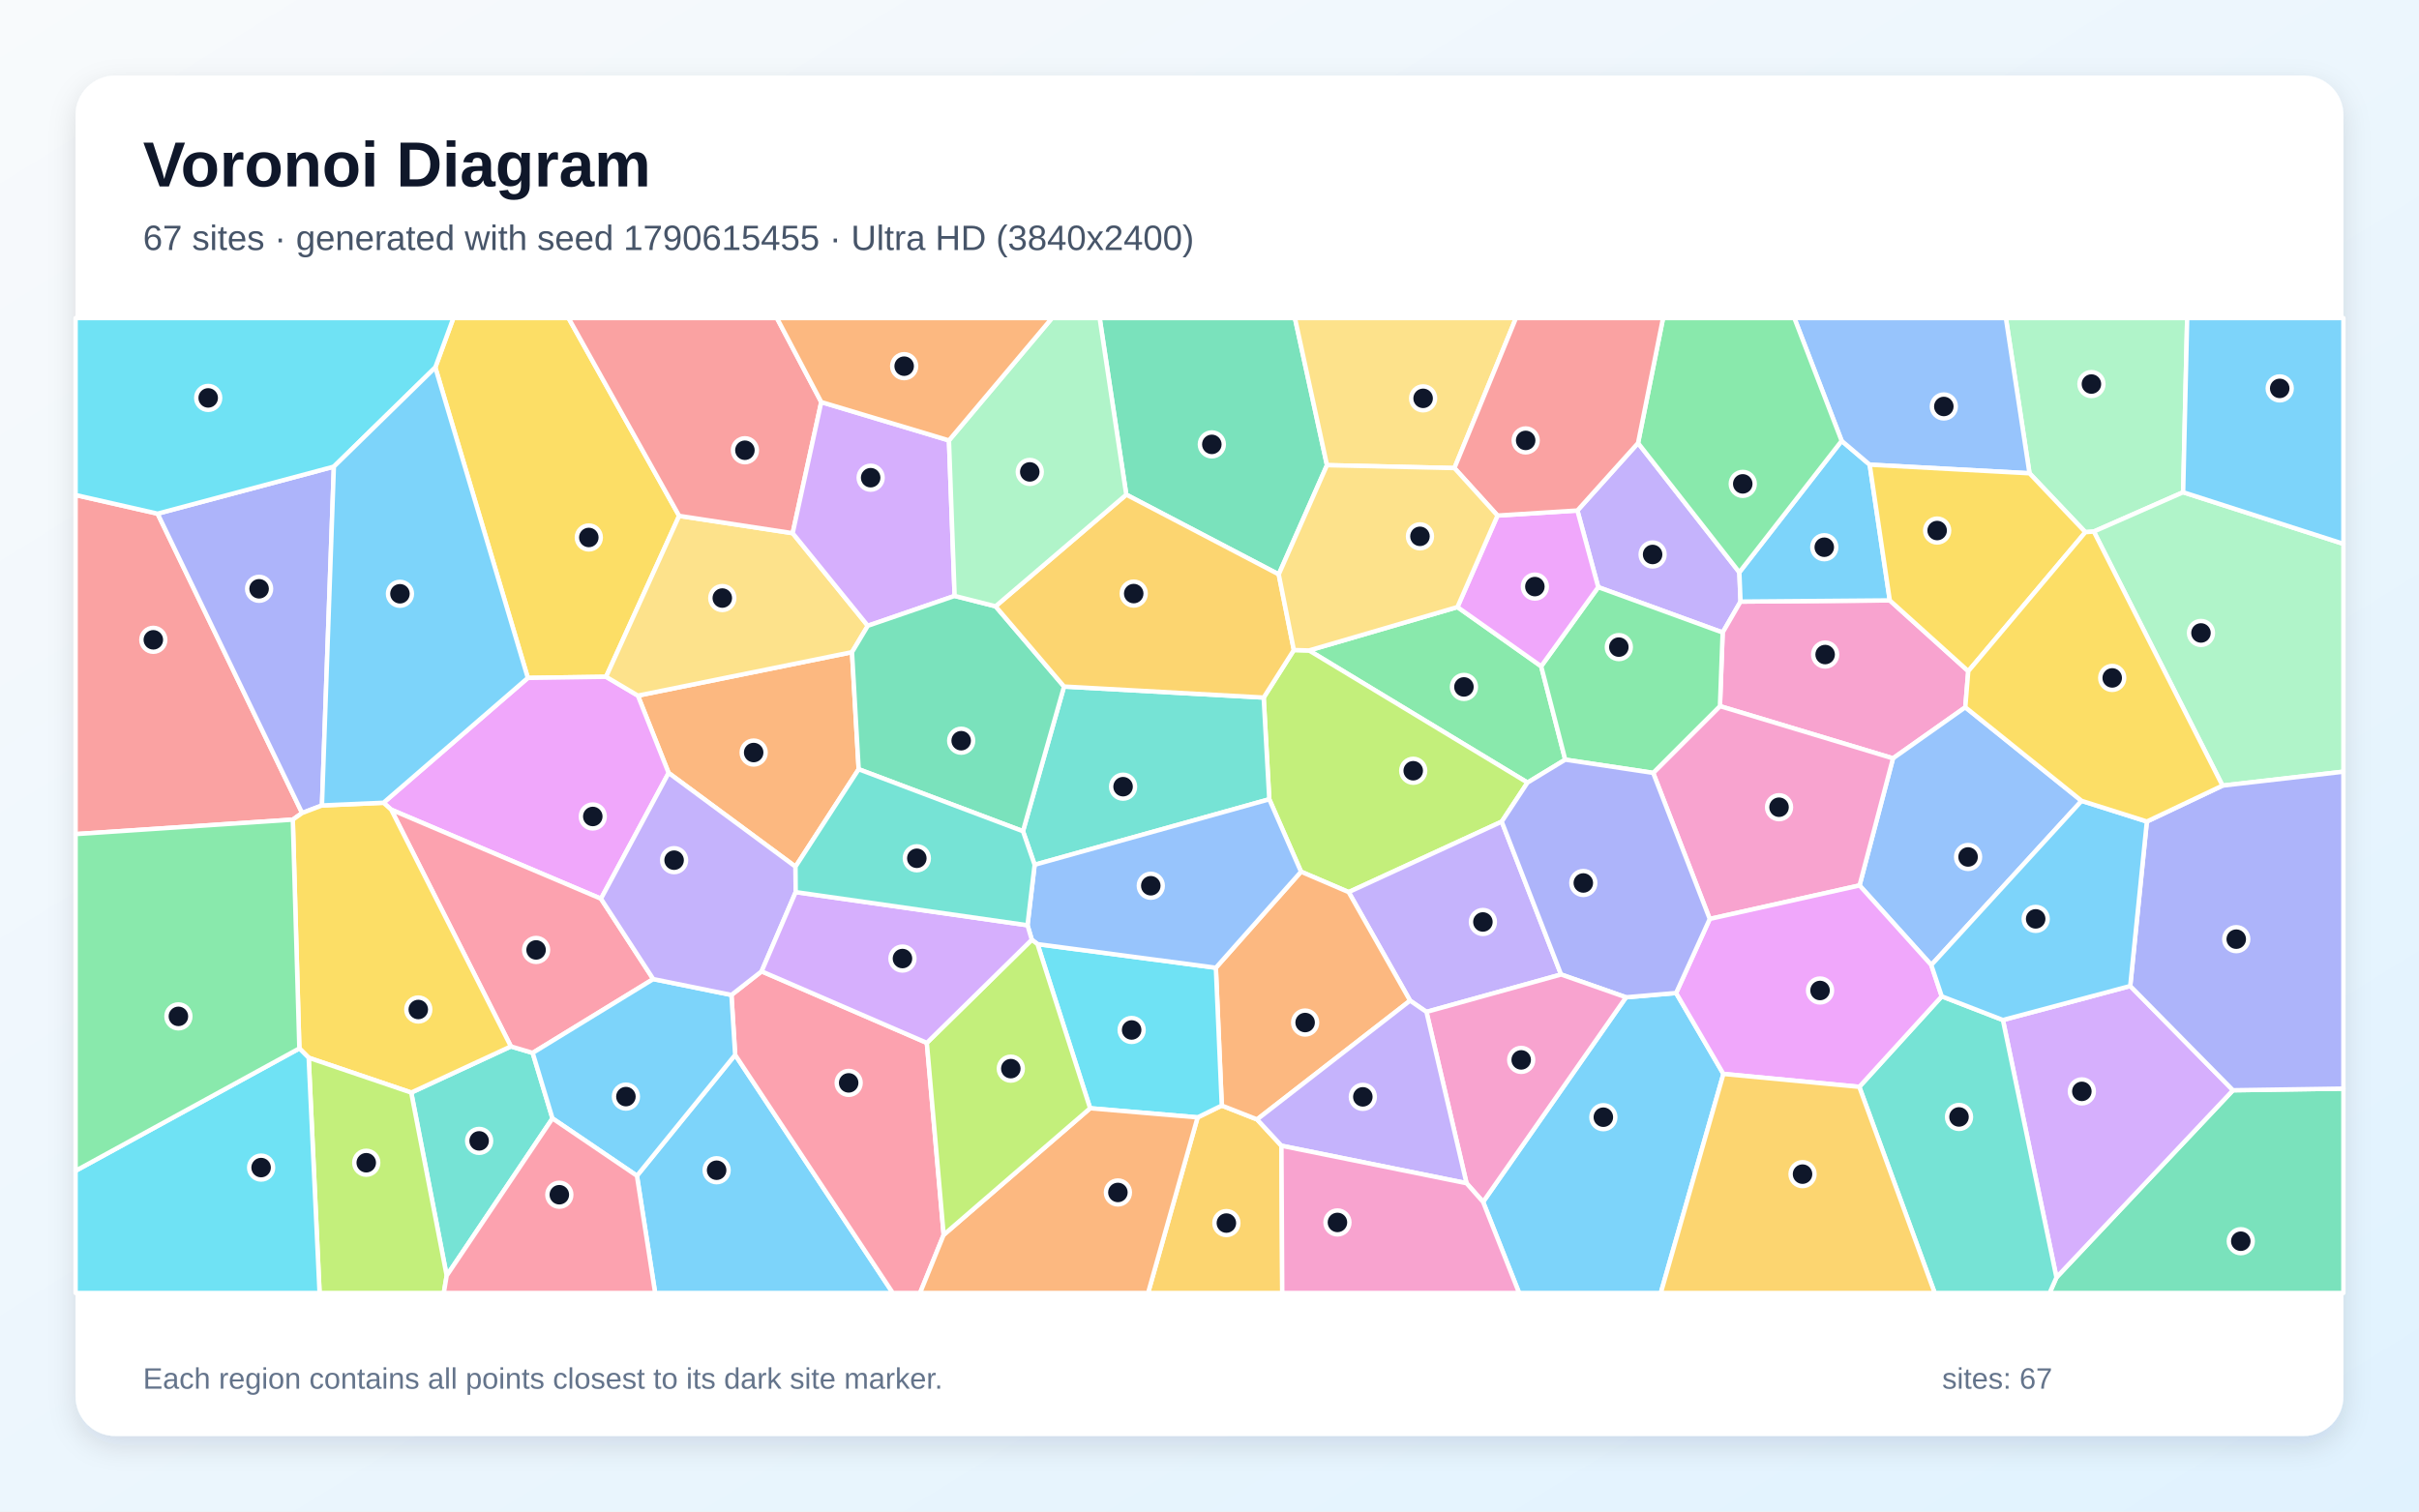
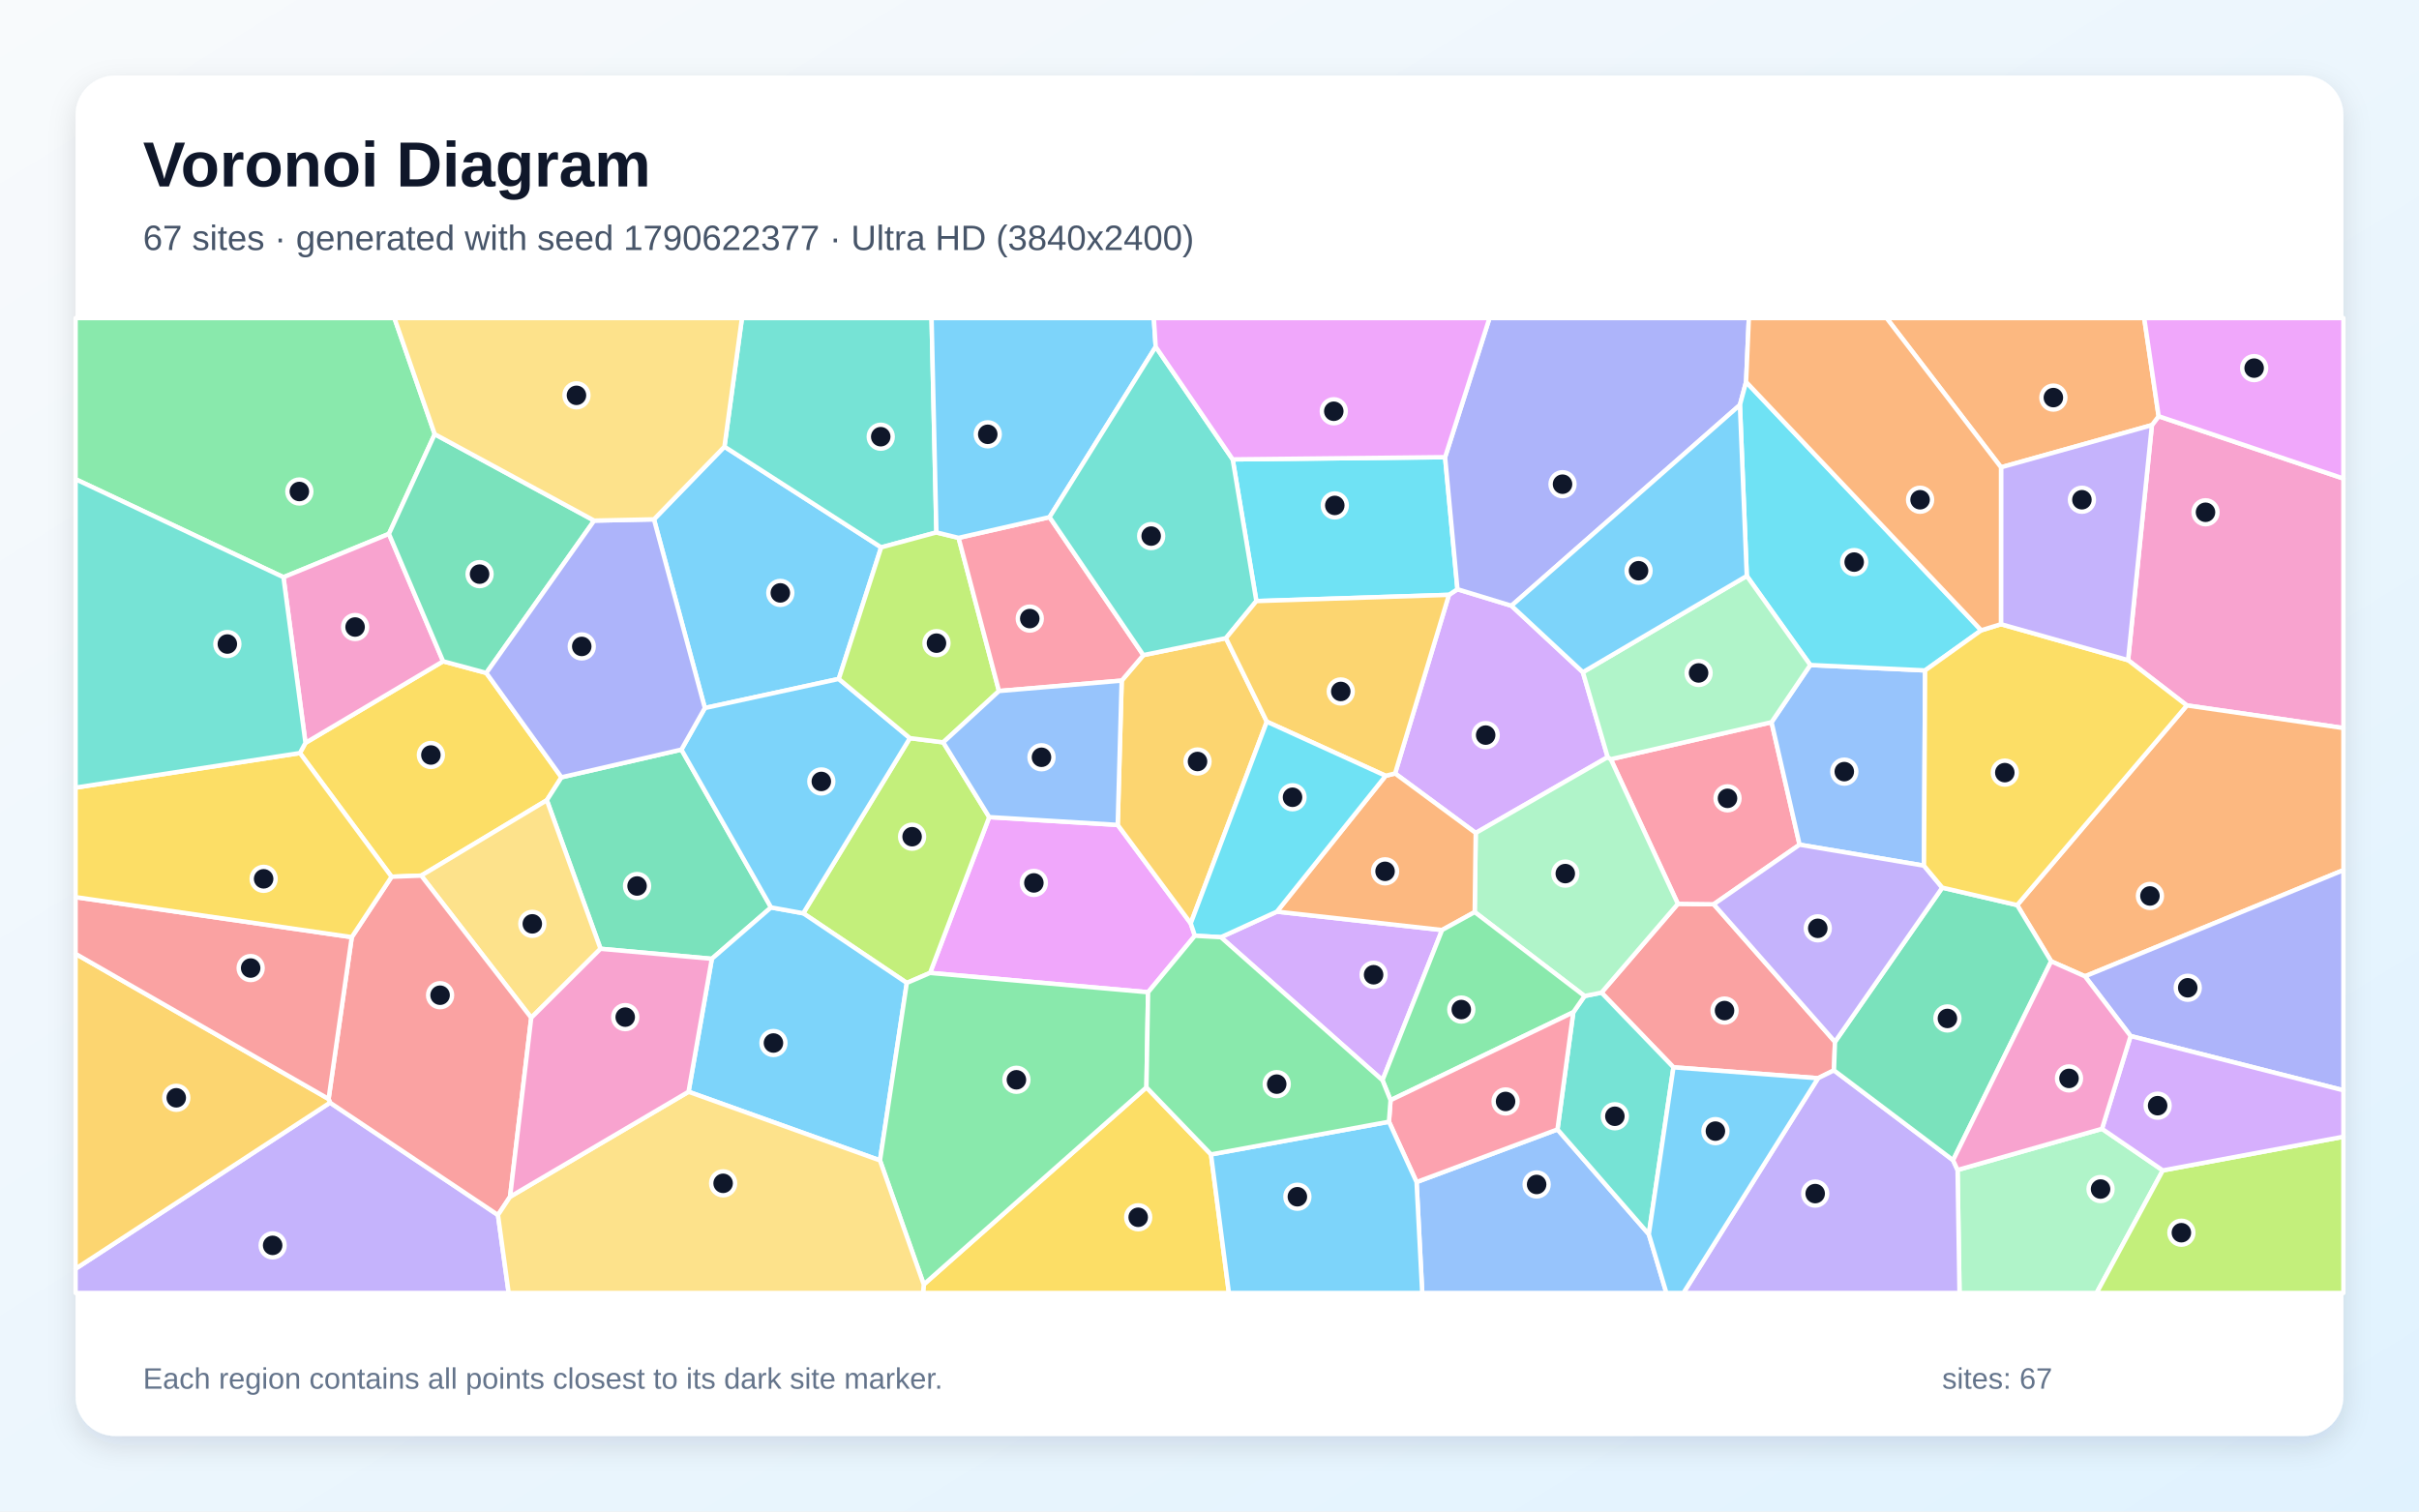
<svg xmlns="http://www.w3.org/2000/svg" width="3840" height="2400" viewBox="0 0 3840 2400" role="img" aria-labelledby="title description">
  <defs>
    <linearGradient id="background" x1="0" y1="0" x2="1" y2="1">
      <stop stop-color="#F8FAFC" />
      <stop offset="1" stop-color="#E0F2FE" />
    </linearGradient>
    <filter id="shadow" x="-5%" y="-5%" width="110%" height="110%">
      <feDropShadow dx="0" dy="15" stdDeviation="22" flood-color="#0F172A" flood-opacity=".12" />
    </filter>
  </defs>
  <rect width="3840" height="2400" fill="url(#background)" />
  <rect x="120" y="120" width="3600" height="2160" rx="63" fill="#FFFFFF" filter="url(#shadow)" />
  <g font-family="Arial, sans-serif">
    <text x="227" y="296" font-size="101" font-weight="700" fill="#0F172A">Voronoi Diagram</text>
-     <text x="227" y="397" font-size="56" fill="#475569">67 sites · generated with seed 1790615455 · Ultra HD (3840x2400)</text>
+     <text x="227" y="397" font-size="56" fill="#475569">67 sites · generated with seed 1790622377 · Ultra HD (3840x2400)</text>
  </g>
  <g stroke="#FFFFFF" stroke-width="7" stroke-linejoin="round">
-     <polygon points="2354.3,1908.4 2581.2,1583.5 2660.7,1576.7 2735.8,1705.2 2636.4,2053.0 2411.5,2053.0" fill="#38BDF8" fill-opacity="0.65" />
-     <polygon points="2600.3,703.5 2761.1,908.7 2763.0,955.2 2734.6,1004.3 2537.1,932.3 2504.0,810.6" fill="#A78BFA" fill-opacity="0.65" />
-     <polygon points="2999.9,953.3 3124.5,1065.7 3119.8,1123.0 3005.0,1204.1 2730.3,1121.2 2734.6,1004.3 2763.0,955.2" fill="#F472B6" fill-opacity="0.65" />
-     <polygon points="1352.5,1035.5 1363.1,1221.4 1262.8,1376.1 1061.4,1227.3 1012.6,1104.5" fill="#FB923C" fill-opacity="0.65" />
-     <polygon points="1078.1,819.1 962.1,1074.6 837.9,1076.4 691.0,583.4 719.7,505.0 902.5,505.0" fill="#FACC15" fill-opacity="0.65" />
-     <polygon points="2313.6,963.9 2446.5,1057.9 2484.7,1206.2 2424.8,1242.6 2078.0,1032.8" fill="#4ADE80" fill-opacity="0.65" />
-     <polygon points="709.1,2025.5 652.8,1734.8 811.0,1661.5 845.6,1671.8 877.0,1775.8" fill="#2DD4BF" fill-opacity="0.65" />
-     <polygon points="3304.4,1271.6 3065.8,1532.3 2951.9,1405.9 3005.0,1204.1 3119.8,1123.0" fill="#60A5FA" fill-opacity="0.65" />
-     <polygon points="954.0,1427.0 621.0,1285.6 608.8,1274.6 837.9,1076.4 962.1,1074.6 1012.6,1104.5 1061.4,1227.3" fill="#E879F9" fill-opacity="0.65" />
-     <polygon points="3264.5,2028.3 3544.7,1731.1 3720.0,1728.5 3720.0,2053.0 3253.6,2053.0" fill="#34D399" fill-opacity="0.65" />
-     <polygon points="250.2,815.6 479.6,1290.9 464.8,1301.4 120.0,1324.4 120.0,786.0" fill="#F87171" fill-opacity="0.65" />
-     <polygon points="511.1,1278.9 479.6,1290.9 250.2,815.6 530.0,740.9" fill="#818CF8" fill-opacity="0.65" />
-     <polygon points="1901.1,1774.2 1939.5,1755.4 1995.5,1777.4 2034.2,1819.2 2035.5,2053.0 1822.5,2053.0" fill="#FBBF24" fill-opacity="0.65" />
-     <polygon points="2383.9,1304.6 2140.9,1416.5 2065.3,1384.1 2014.9,1269.1 2006.0,1107.6 2053.9,1032.1 2078.0,1032.8 2424.8,1242.6" fill="#A3E635" fill-opacity="0.65" />
-     <polygon points="3179.5,1619.6 3381.6,1565.6 3544.7,1731.1 3264.5,2028.3" fill="#C084FC" fill-opacity="0.65" />
-     <polygon points="1037.0,1554.6 845.6,1671.8 811.0,1661.5 621.0,1285.6 954.0,1427.0" fill="#FB7185" fill-opacity="0.65" />
-     <polygon points="691.0,583.4 530.0,740.9 250.2,815.6 120.0,786.0 120.0,505.0 719.7,505.0" fill="#22D3EE" fill-opacity="0.65" />
-     <polygon points="3465.6,781.6 3323.8,844.0 3310.4,845.0 3221.7,751.5 3184.2,505.0 3472.0,505.0" fill="#86EFAC" fill-opacity="0.65" />
-     <polygon points="1258.3,846.6 1377.6,993.6 1352.5,1035.5 1012.6,1104.5 962.1,1074.6 1078.1,819.1" fill="#FCD34D" fill-opacity="0.65" />
-     <polygon points="2923.5,700.0 2968.0,737.8 2999.9,953.3 2763.0,955.2 2761.1,908.7" fill="#38BDF8" fill-opacity="0.65" />
-     <polygon points="1011.1,1866.9 1167.0,1674.9 1417.3,2053.0 1040.0,2053.0" fill="#38BDF8" fill-opacity="0.65" />
-     <polygon points="2264.4,1606.7 2238.4,1588.8 2140.9,1416.5 2383.9,1304.6 2478.1,1547.3" fill="#A78BFA" fill-opacity="0.65" />
-     <polygon points="2951.9,1405.9 2714.1,1459.1 2624.3,1227.2 2730.3,1121.2 3005.0,1204.1" fill="#F472B6" fill-opacity="0.65" />
-     <polygon points="1995.5,1777.4 1939.5,1755.4 1930.1,1536.6 2065.3,1384.1 2140.9,1416.5 2238.4,1588.8" fill="#FB923C" fill-opacity="0.65" />
-     <polygon points="475.2,1664.7 464.8,1301.4 479.6,1290.9 511.1,1278.9 608.8,1274.6 621.0,1285.6 811.0,1661.5 652.8,1734.8 490.0,1679.5" fill="#FACC15" fill-opacity="0.65" />
-     <polygon points="2730.3,1121.2 2624.3,1227.2 2484.7,1206.2 2446.5,1057.9 2537.1,932.3 2734.6,1004.3" fill="#4ADE80" fill-opacity="0.65" />
-     <polygon points="2951.5,1725.7 3082.4,1582.0 3179.5,1619.6 3264.5,2028.3 3253.6,2053.0 3071.2,2053.0" fill="#2DD4BF" fill-opacity="0.65" />
-     <polygon points="3221.7,751.5 2968.0,737.8 2923.5,700.0 2848.4,505.0 3184.2,505.0" fill="#60A5FA" fill-opacity="0.65" />
-     <polygon points="3082.4,1582.0 2951.5,1725.7 2735.8,1705.2 2660.7,1576.7 2714.1,1459.1 2951.9,1405.9 3065.8,1532.3" fill="#E879F9" fill-opacity="0.65" />
-     <polygon points="2106.5,738.6 2029.9,912.0 1787.9,785.4 1745.6,505.0 2055.6,505.0" fill="#34D399" fill-opacity="0.65" />
-     <polygon points="1303.7,638.4 1258.3,846.6 1078.1,819.1 902.5,505.0 1233.3,505.0" fill="#F87171" fill-opacity="0.65" />
-     <polygon points="2624.3,1227.2 2714.1,1459.1 2660.7,1576.7 2581.2,1583.5 2478.1,1547.3 2383.9,1304.6 2424.8,1242.6 2484.7,1206.2" fill="#818CF8" fill-opacity="0.65" />
-     <polygon points="2735.8,1705.2 2951.5,1725.7 3071.2,2053.0 2636.4,2053.0" fill="#FBBF24" fill-opacity="0.65" />
-     <polygon points="490.0,1679.5 652.8,1734.8 709.1,2025.5 704.5,2053.0 507.3,2053.0" fill="#A3E635" fill-opacity="0.65" />
-     <polygon points="1506.4,699.3 1515.4,946.2 1377.6,993.6 1258.3,846.6 1303.7,638.4" fill="#C084FC" fill-opacity="0.65" />
-     <polygon points="1167.0,1674.9 1161.1,1579.8 1209.0,1542.3 1471.3,1655.9 1498.0,1960.7 1460.5,2053.0 1417.3,2053.0" fill="#FB7185" fill-opacity="0.65" />
-     <polygon points="1647.0,1499.1 1930.1,1536.6 1939.5,1755.4 1901.1,1774.2 1730.5,1759.7" fill="#22D3EE" fill-opacity="0.65" />
-     <polygon points="3528.1,1247.4 3323.8,844.0 3465.6,781.6 3720.0,863.5 3720.0,1225.3" fill="#86EFAC" fill-opacity="0.65" />
-     <polygon points="2308.8,743.2 2106.5,738.6 2055.6,505.0 2406.5,505.0" fill="#FCD34D" fill-opacity="0.65" />
-     <polygon points="3465.6,781.6 3472.0,505.0 3720.0,505.0 3720.0,863.5" fill="#38BDF8" fill-opacity="0.65" />
-     <polygon points="1161.1,1579.8 1167.0,1674.9 1011.1,1866.9 877.0,1775.8 845.6,1671.8 1037.0,1554.6" fill="#38BDF8" fill-opacity="0.65" />
-     <polygon points="1263.1,1416.5 1209.0,1542.3 1161.1,1579.8 1037.0,1554.6 954.0,1427.0 1061.4,1227.3 1262.8,1376.1" fill="#A78BFA" fill-opacity="0.65" />
-     <polygon points="2328.0,1878.7 2264.4,1606.7 2478.1,1547.3 2581.2,1583.5 2354.3,1908.4" fill="#F472B6" fill-opacity="0.65" />
-     <polygon points="1498.0,1960.7 1730.5,1759.7 1901.1,1774.2 1822.5,2053.0 1460.5,2053.0" fill="#FB923C" fill-opacity="0.65" />
-     <polygon points="3221.7,751.5 3310.4,845.0 3124.5,1065.7 2999.9,953.3 2968.0,737.8" fill="#FACC15" fill-opacity="0.65" />
-     <polygon points="2923.5,700.0 2761.1,908.7 2600.3,703.5 2640.0,505.0 2848.4,505.0" fill="#4ADE80" fill-opacity="0.65" />
-     <polygon points="1623.9,1319.8 1689.1,1090.1 2006.0,1107.6 2014.9,1269.1 1642.4,1373.1" fill="#2DD4BF" fill-opacity="0.65" />
-     <polygon points="1637.9,1492.1 1631.1,1469.1 1642.4,1373.1 2014.9,1269.1 2065.3,1384.1 1930.1,1536.6 1647.0,1499.1" fill="#60A5FA" fill-opacity="0.65" />
-     <polygon points="2377.2,818.6 2504.0,810.6 2537.1,932.3 2446.5,1057.9 2313.6,963.9" fill="#E879F9" fill-opacity="0.65" />
-     <polygon points="1515.4,946.2 1580.4,962.7 1689.1,1090.1 1623.9,1319.8 1363.1,1221.4 1352.5,1035.5 1377.6,993.6" fill="#34D399" fill-opacity="0.65" />
-     <polygon points="2600.3,703.5 2504.0,810.6 2377.2,818.6 2308.8,743.2 2406.5,505.0 2640.0,505.0" fill="#F87171" fill-opacity="0.65" />
-     <polygon points="3544.7,1731.1 3381.6,1565.6 3408.0,1304.4 3528.1,1247.4 3720.0,1225.3 3720.0,1728.5" fill="#818CF8" fill-opacity="0.65" />
-     <polygon points="2053.9,1032.1 2006.0,1107.6 1689.1,1090.1 1580.4,962.7 1787.9,785.4 2029.9,912.0" fill="#FBBF24" fill-opacity="0.65" />
-     <polygon points="1498.0,1960.7 1471.3,1655.9 1637.9,1492.1 1647.0,1499.1 1730.5,1759.7" fill="#A3E635" fill-opacity="0.65" />
-     <polygon points="1631.1,1469.1 1637.9,1492.1 1471.3,1655.9 1209.0,1542.3 1263.1,1416.5" fill="#C084FC" fill-opacity="0.65" />
-     <polygon points="709.1,2025.5 877.0,1775.8 1011.1,1866.9 1040.0,2053.0 704.5,2053.0" fill="#FB7185" fill-opacity="0.65" />
-     <polygon points="120.0,1859.0 475.2,1664.7 490.0,1679.5 507.3,2053.0 120.0,2053.0" fill="#22D3EE" fill-opacity="0.65" />
-     <polygon points="1787.9,785.4 1580.4,962.7 1515.4,946.2 1506.4,699.3 1670.0,505.0 1745.6,505.0" fill="#86EFAC" fill-opacity="0.65" />
-     <polygon points="2308.8,743.2 2377.2,818.6 2313.6,963.9 2078.0,1032.8 2053.9,1032.1 2029.9,912.0 2106.5,738.6" fill="#FCD34D" fill-opacity="0.65" />
-     <polygon points="3408.0,1304.4 3381.6,1565.6 3179.5,1619.6 3082.4,1582.0 3065.8,1532.3 3304.4,1271.6" fill="#38BDF8" fill-opacity="0.65" />
-     <polygon points="608.8,1274.6 511.1,1278.9 530.0,740.9 691.0,583.4 837.9,1076.4" fill="#38BDF8" fill-opacity="0.65" />
-     <polygon points="2034.2,1819.2 1995.5,1777.4 2238.4,1588.8 2264.4,1606.7 2328.0,1878.7" fill="#A78BFA" fill-opacity="0.65" />
-     <polygon points="2034.2,1819.2 2328.0,1878.7 2354.3,1908.4 2411.5,2053.0 2035.5,2053.0" fill="#F472B6" fill-opacity="0.65" />
-     <polygon points="1506.4,699.3 1303.7,638.4 1233.3,505.0 1670.0,505.0" fill="#FB923C" fill-opacity="0.65" />
-     <polygon points="3528.1,1247.4 3408.0,1304.4 3304.4,1271.6 3119.8,1123.0 3124.5,1065.7 3310.4,845.0 3323.8,844.0" fill="#FACC15" fill-opacity="0.65" />
-     <polygon points="120.0,1859.0 120.0,1324.4 464.8,1301.4 475.2,1664.7" fill="#4ADE80" fill-opacity="0.65" />
-     <polygon points="1623.9,1319.8 1642.4,1373.1 1631.1,1469.1 1263.1,1416.5 1262.8,1376.1 1363.1,1221.4" fill="#2DD4BF" fill-opacity="0.65" />
+     <polygon points="1331.5,1078.0 1118.9,1124.2 1038.1,824.6 1150.0,709.2 1398.8,869.1" fill="#38BDF8" fill-opacity="0.65" />
+     <polygon points="120.0,2014.5 523.9,1750.8 790.5,1929.2 807.5,2053.0 120.0,2053.0" fill="#A78BFA" fill-opacity="0.65" />
+     <polygon points="3471.5,1120.1 3378.2,1048.2 3416.0,675.0 3426.7,660.9 3720.0,759.8 3720.0,1156.0" fill="#F472B6" fill-opacity="0.65" />
+     <polygon points="3309.8,1550.2 3256.1,1526.4 3202.1,1437.1 3471.5,1120.1 3720.0,1156.0 3720.0,1381.6" fill="#FB923C" fill-opacity="0.65" />
+     <polygon points="772.0,1068.5 891.3,1234.2 868.1,1270.6 668.7,1390.3 621.6,1392.1 476.1,1195.7 484.9,1179.5 703.4,1050.0" fill="#FACC15" fill-opacity="0.65" />
+     <polygon points="690.1,689.4 617.4,847.7 450.0,916.5 120.0,760.9 120.0,505.0 626.1,505.0" fill="#4ADE80" fill-opacity="0.65" />
+     <polygon points="1486.5,845.4 1398.8,869.1 1150.0,709.2 1177.8,505.0 1478.8,505.0" fill="#2DD4BF" fill-opacity="0.65" />
+     <polygon points="2248.7,1876.9 2472.4,1793.3 2617.4,1959.7 2645.3,2053.0 2257.7,2053.0" fill="#60A5FA" fill-opacity="0.65" />
+     <polygon points="1896.8,1485.8 1822.5,1575.5 1476.4,1544.8 1570.3,1297.4 1774.3,1309.8 1890.2,1466.1" fill="#E879F9" fill-opacity="0.65" />
+     <polygon points="1081.7,1190.2 1224.0,1440.8 1130.0,1522.4 953.3,1506.5 868.1,1270.6 891.3,1234.2" fill="#34D399" fill-opacity="0.65" />
+     <polygon points="2912.9,1654.2 2911.3,1699.5 2886.0,1712.0 2656.5,1694.7 2542.2,1576.1 2663.5,1435.1 2720.4,1435.8" fill="#F87171" fill-opacity="0.65" />
+     <polygon points="3382.2,1645.0 3309.8,1550.2 3720.0,1381.6 3720.0,1731.2" fill="#818CF8" fill-opacity="0.65" />
+     <polygon points="2011.0,1145.9 1890.2,1466.1 1774.3,1309.8 1780.6,1080.7 1815.0,1040.2 1946.1,1013.3" fill="#FBBF24" fill-opacity="0.65" />
+     <polygon points="1439.5,1560.7 1275.1,1450.1 1444.4,1172.0 1497.3,1178.7 1570.3,1297.4 1476.4,1544.8" fill="#A3E635" fill-opacity="0.65" />
+     <polygon points="2300.1,944.5 2313.6,935.6 2399.3,961.8 2512.7,1067.3 2552.1,1202.2 2342.6,1322.6 2214.6,1228.1" fill="#C084FC" fill-opacity="0.65" />
+     <polygon points="2812.2,1146.7 2856.7,1341.2 2720.4,1435.8 2663.5,1435.1 2557.0,1205.5" fill="#FB7185" fill-opacity="0.65" />
+     <polygon points="2294.0,725.9 2313.6,935.6 2300.1,944.5 1994.4,954.4 1956.8,729.4" fill="#22D3EE" fill-opacity="0.65" />
+     <polygon points="3107.5,1857.7 3336.8,1792.3 3433.3,1858.4 3328.2,2053.0 3110.6,2053.0" fill="#86EFAC" fill-opacity="0.65" />
+     <polygon points="843.3,1616.0 668.7,1390.3 868.1,1270.6 953.3,1506.5" fill="#FCD34D" fill-opacity="0.65" />
+     <polygon points="1093.0,1733.5 1130.0,1522.4 1224.0,1440.8 1275.1,1450.1 1439.5,1560.7 1396.9,1842.5" fill="#38BDF8" fill-opacity="0.65" />
+     <polygon points="1444.4,1172.0 1275.1,1450.1 1224.0,1440.8 1081.7,1190.2 1118.9,1124.2 1331.5,1078.0" fill="#38BDF8" fill-opacity="0.65" />
+     <polygon points="2886.0,1712.0 2911.3,1699.5 3100.4,1842.2 3107.5,1857.7 3110.6,2053.0 2672.3,2053.0" fill="#A78BFA" fill-opacity="0.65" />
+     <polygon points="703.4,1050.0 484.9,1179.5 450.0,916.5 617.4,847.7" fill="#F472B6" fill-opacity="0.65" />
+     <polygon points="3426.7,660.9 3416.0,675.0 3176.5,742.0 2994.8,505.0 3403.8,505.0" fill="#FB923C" fill-opacity="0.65" />
+     <polygon points="1466.4,2039.5 1819.9,1726.5 1922.4,1833.0 1950.8,2053.0 1465.3,2053.0" fill="#FACC15" fill-opacity="0.65" />
+     <polygon points="1396.9,1842.5 1439.5,1560.7 1476.4,1544.8 1822.5,1575.5 1819.9,1726.5 1466.4,2039.5" fill="#4ADE80" fill-opacity="0.65" />
+     <polygon points="2617.4,1959.7 2472.4,1793.3 2497.5,1607.3 2515.4,1581.5 2542.2,1576.1 2656.5,1694.7" fill="#2DD4BF" fill-opacity="0.65" />
+     <polygon points="3054.2,1374.5 2856.7,1341.2 2812.2,1146.7 2873.7,1055.9 3056.0,1064.5" fill="#60A5FA" fill-opacity="0.65" />
+     <polygon points="3426.7,660.9 3403.8,505.0 3720.0,505.0 3720.0,759.8" fill="#E879F9" fill-opacity="0.65" />
+     <polygon points="3100.4,1842.2 2911.3,1699.5 2912.9,1654.2 3083.2,1409.4 3202.1,1437.1 3256.1,1526.4" fill="#34D399" fill-opacity="0.65" />
+     <polygon points="809.7,1900.2 790.5,1929.2 523.9,1750.8 521.6,1744.9 558.4,1488.0 621.6,1392.1 668.7,1390.3 843.3,1616.0" fill="#F87171" fill-opacity="0.65" />
+     <polygon points="2771.8,606.4 2762.0,643.0 2399.3,961.8 2313.6,935.6 2294.0,725.9 2364.5,505.0 2776.2,505.0" fill="#818CF8" fill-opacity="0.65" />
+     <polygon points="521.6,1744.9 523.9,1750.8 120.0,2014.5 120.0,1514.5" fill="#FBBF24" fill-opacity="0.65" />
+     <polygon points="1521.7,854.0 1585.8,1097.2 1497.3,1178.7 1444.4,1172.0 1331.5,1078.0 1398.8,869.1 1486.5,845.4" fill="#A3E635" fill-opacity="0.65" />
+     <polygon points="1938.1,1488.1 2027.0,1447.5 2289.2,1476.7 2194.6,1715.2" fill="#C084FC" fill-opacity="0.65" />
+     <polygon points="1666.1,821.1 1815.0,1040.2 1780.6,1080.7 1585.8,1097.2 1521.7,854.0" fill="#FB7185" fill-opacity="0.65" />
+     <polygon points="3145.1,1000.8 3056.0,1064.5 2873.7,1055.9 2772.9,914.5 2762.0,643.0 2771.8,606.4" fill="#22D3EE" fill-opacity="0.65" />
+     <polygon points="2557.0,1205.5 2663.5,1435.1 2542.2,1576.1 2515.4,1581.5 2341.0,1448.2 2342.6,1322.6 2552.1,1202.2" fill="#86EFAC" fill-opacity="0.65" />
+     <polygon points="790.5,1929.2 809.7,1900.2 1093.0,1733.5 1396.9,1842.5 1466.4,2039.5 1465.3,2053.0 807.5,2053.0" fill="#FCD34D" fill-opacity="0.65" />
+     <polygon points="2617.4,1959.7 2656.5,1694.7 2886.0,1712.0 2672.3,2053.0 2645.3,2053.0" fill="#38BDF8" fill-opacity="0.65" />
+     <polygon points="1834.6,550.6 1666.1,821.1 1521.7,854.0 1486.5,845.4 1478.8,505.0 1831.6,505.0" fill="#38BDF8" fill-opacity="0.65" />
+     <polygon points="3083.2,1409.4 2912.9,1654.2 2720.4,1435.8 2856.7,1341.2 3054.2,1374.5" fill="#A78BFA" fill-opacity="0.65" />
+     <polygon points="809.7,1900.2 843.3,1616.0 953.3,1506.5 1130.0,1522.4 1093.0,1733.5" fill="#F472B6" fill-opacity="0.65" />
+     <polygon points="2341.0,1448.2 2289.2,1476.7 2027.0,1447.5 2199.6,1231.8 2214.6,1228.1 2342.6,1322.6" fill="#FB923C" fill-opacity="0.65" />
+     <polygon points="3083.2,1409.4 3054.2,1374.5 3056.0,1064.5 3145.1,1000.8 3176.4,991.1 3378.2,1048.2 3471.5,1120.1 3202.1,1437.1" fill="#FACC15" fill-opacity="0.65" />
+     <polygon points="2207.4,1746.9 2194.6,1715.2 2289.2,1476.7 2341.0,1448.2 2515.4,1581.5 2497.5,1607.3" fill="#4ADE80" fill-opacity="0.65" />
+     <polygon points="1956.8,729.4 1994.4,954.4 1946.1,1013.3 1815.0,1040.2 1666.1,821.1 1834.6,550.6" fill="#2DD4BF" fill-opacity="0.65" />
+     <polygon points="1585.8,1097.2 1780.6,1080.7 1774.3,1309.8 1570.3,1297.4 1497.3,1178.7" fill="#60A5FA" fill-opacity="0.65" />
+     <polygon points="2294.0,725.9 1956.8,729.4 1834.6,550.6 1831.6,505.0 2364.5,505.0" fill="#E879F9" fill-opacity="0.65" />
+     <polygon points="943.2,826.6 772.0,1068.5 703.4,1050.0 617.4,847.7 690.1,689.4" fill="#34D399" fill-opacity="0.65" />
+     <polygon points="558.4,1488.0 521.6,1744.9 120.0,1514.5 120.0,1424.5" fill="#F87171" fill-opacity="0.65" />
+     <polygon points="1081.7,1190.2 891.3,1234.2 772.0,1068.5 943.2,826.6 1038.1,824.6 1118.9,1124.2" fill="#818CF8" fill-opacity="0.65" />
+     <polygon points="1994.4,954.4 2300.1,944.5 2214.6,1228.1 2199.6,1231.8 2011.0,1145.9 1946.1,1013.3" fill="#FBBF24" fill-opacity="0.65" />
+     <polygon points="3433.3,1858.4 3720.0,1804.9 3720.0,2053.0 3328.2,2053.0" fill="#A3E635" fill-opacity="0.65" />
+     <polygon points="3433.3,1858.4 3336.8,1792.3 3382.2,1645.0 3720.0,1731.2 3720.0,1804.9" fill="#C084FC" fill-opacity="0.65" />
+     <polygon points="2204.9,1781.1 2207.4,1746.9 2497.5,1607.3 2472.4,1793.3 2248.7,1876.9" fill="#FB7185" fill-opacity="0.65" />
+     <polygon points="2199.6,1231.8 2027.0,1447.5 1938.1,1488.1 1896.8,1485.8 1890.2,1466.1 2011.0,1145.9" fill="#22D3EE" fill-opacity="0.65" />
+     <polygon points="2772.9,914.5 2873.7,1055.9 2812.2,1146.7 2557.0,1205.5 2552.1,1202.2 2512.7,1067.3" fill="#86EFAC" fill-opacity="0.65" />
+     <polygon points="1150.0,709.2 1038.1,824.6 943.2,826.6 690.1,689.4 626.1,505.0 1177.8,505.0" fill="#FCD34D" fill-opacity="0.65" />
+     <polygon points="2762.0,643.0 2772.9,914.5 2512.7,1067.3 2399.3,961.8" fill="#38BDF8" fill-opacity="0.65" />
+     <polygon points="1922.4,1833.0 2204.9,1781.1 2248.7,1876.9 2257.7,2053.0 1950.8,2053.0" fill="#38BDF8" fill-opacity="0.65" />
+     <polygon points="3176.4,991.1 3176.5,742.0 3416.0,675.0 3378.2,1048.2" fill="#A78BFA" fill-opacity="0.65" />
+     <polygon points="3336.8,1792.3 3107.5,1857.7 3100.4,1842.2 3256.1,1526.4 3309.8,1550.2 3382.2,1645.0" fill="#F472B6" fill-opacity="0.65" />
+     <polygon points="3176.4,991.1 3145.1,1000.8 2771.8,606.4 2776.2,505.0 2994.8,505.0 3176.5,742.0" fill="#FB923C" fill-opacity="0.65" />
+     <polygon points="476.1,1195.7 621.6,1392.1 558.4,1488.0 120.0,1424.5 120.0,1250.6" fill="#FACC15" fill-opacity="0.65" />
+     <polygon points="1922.4,1833.0 1819.9,1726.5 1822.5,1575.5 1896.8,1485.8 1938.1,1488.1 2194.6,1715.2 2207.4,1746.9 2204.9,1781.1" fill="#4ADE80" fill-opacity="0.65" />
+     <polygon points="450.0,916.5 484.9,1179.5 476.1,1195.7 120.0,1250.6 120.0,760.9" fill="#2DD4BF" fill-opacity="0.65" />
  </g>
  <g>
-     <circle cx="2545.2" cy="1773.9" r="19" fill="#0F172A" stroke="#FFFFFF" stroke-width="7" />
-     <circle cx="2623.4" cy="880.4" r="19" fill="#0F172A" stroke="#FFFFFF" stroke-width="7" />
-     <circle cx="2897.3" cy="1039.3" r="19" fill="#0F172A" stroke="#FFFFFF" stroke-width="7" />
-     <circle cx="1196.4" cy="1194.9" r="19" fill="#0F172A" stroke="#FFFFFF" stroke-width="7" />
-     <circle cx="934.7" cy="853.4" r="19" fill="#0F172A" stroke="#FFFFFF" stroke-width="7" />
-     <circle cx="2323.9" cy="1090.7" r="19" fill="#0F172A" stroke="#FFFFFF" stroke-width="7" />
-     <circle cx="760.6" cy="1811.5" r="19" fill="#0F172A" stroke="#FFFFFF" stroke-width="7" />
-     <circle cx="3124.2" cy="1360.7" r="19" fill="#0F172A" stroke="#FFFFFF" stroke-width="7" />
-     <circle cx="941.0" cy="1296.4" r="19" fill="#0F172A" stroke="#FFFFFF" stroke-width="7" />
-     <circle cx="3557.1" cy="1970.8" r="19" fill="#0F172A" stroke="#FFFFFF" stroke-width="7" />
-     <circle cx="243.4" cy="1015.9" r="19" fill="#0F172A" stroke="#FFFFFF" stroke-width="7" />
-     <circle cx="411.3" cy="934.9" r="19" fill="#0F172A" stroke="#FFFFFF" stroke-width="7" />
-     <circle cx="1946.8" cy="1942.0" r="19" fill="#0F172A" stroke="#FFFFFF" stroke-width="7" />
-     <circle cx="2243.4" cy="1223.8" r="19" fill="#0F172A" stroke="#FFFFFF" stroke-width="7" />
-     <circle cx="3304.8" cy="1732.9" r="19" fill="#0F172A" stroke="#FFFFFF" stroke-width="7" />
-     <circle cx="851.0" cy="1508.3" r="19" fill="#0F172A" stroke="#FFFFFF" stroke-width="7" />
-     <circle cx="330.5" cy="631.8" r="19" fill="#0F172A" stroke="#FFFFFF" stroke-width="7" />
-     <circle cx="3320.0" cy="609.8" r="19" fill="#0F172A" stroke="#FFFFFF" stroke-width="7" />
-     <circle cx="1146.6" cy="949.6" r="19" fill="#0F172A" stroke="#FFFFFF" stroke-width="7" />
-     <circle cx="2895.9" cy="868.9" r="19" fill="#0F172A" stroke="#FFFFFF" stroke-width="7" />
-     <circle cx="1137.6" cy="1858.1" r="19" fill="#0F172A" stroke="#FFFFFF" stroke-width="7" />
-     <circle cx="2354.0" cy="1463.9" r="19" fill="#0F172A" stroke="#FFFFFF" stroke-width="7" />
-     <circle cx="2824.1" cy="1281.7" r="19" fill="#0F172A" stroke="#FFFFFF" stroke-width="7" />
-     <circle cx="2071.8" cy="1623.6" r="19" fill="#0F172A" stroke="#FFFFFF" stroke-width="7" />
-     <circle cx="664.0" cy="1602.9" r="19" fill="#0F172A" stroke="#FFFFFF" stroke-width="7" />
-     <circle cx="2569.8" cy="1027.5" r="19" fill="#0F172A" stroke="#FFFFFF" stroke-width="7" />
-     <circle cx="3109.8" cy="1773.5" r="19" fill="#0F172A" stroke="#FFFFFF" stroke-width="7" />
-     <circle cx="3085.7" cy="645.4" r="19" fill="#0F172A" stroke="#FFFFFF" stroke-width="7" />
-     <circle cx="2889.2" cy="1572.7" r="19" fill="#0F172A" stroke="#FFFFFF" stroke-width="7" />
-     <circle cx="1923.7" cy="705.6" r="19" fill="#0F172A" stroke="#FFFFFF" stroke-width="7" />
-     <circle cx="1182.5" cy="714.9" r="19" fill="#0F172A" stroke="#FFFFFF" stroke-width="7" />
-     <circle cx="2513.4" cy="1402.0" r="19" fill="#0F172A" stroke="#FFFFFF" stroke-width="7" />
-     <circle cx="2861.4" cy="1864.3" r="19" fill="#0F172A" stroke="#FFFFFF" stroke-width="7" />
-     <circle cx="581.4" cy="1846.2" r="19" fill="#0F172A" stroke="#FFFFFF" stroke-width="7" />
-     <circle cx="1382.1" cy="758.5" r="19" fill="#0F172A" stroke="#FFFFFF" stroke-width="7" />
-     <circle cx="1347.2" cy="1719.4" r="19" fill="#0F172A" stroke="#FFFFFF" stroke-width="7" />
-     <circle cx="1796.4" cy="1635.4" r="19" fill="#0F172A" stroke="#FFFFFF" stroke-width="7" />
-     <circle cx="3493.9" cy="1005.0" r="19" fill="#0F172A" stroke="#FFFFFF" stroke-width="7" />
-     <circle cx="2259.1" cy="632.5" r="19" fill="#0F172A" stroke="#FFFFFF" stroke-width="7" />
-     <circle cx="3618.9" cy="616.7" r="19" fill="#0F172A" stroke="#FFFFFF" stroke-width="7" />
-     <circle cx="993.6" cy="1741.2" r="19" fill="#0F172A" stroke="#FFFFFF" stroke-width="7" />
-     <circle cx="1070.1" cy="1365.8" r="19" fill="#0F172A" stroke="#FFFFFF" stroke-width="7" />
-     <circle cx="2414.8" cy="1682.9" r="19" fill="#0F172A" stroke="#FFFFFF" stroke-width="7" />
-     <circle cx="1774.6" cy="1893.4" r="19" fill="#0F172A" stroke="#FFFFFF" stroke-width="7" />
-     <circle cx="3075.1" cy="842.4" r="19" fill="#0F172A" stroke="#FFFFFF" stroke-width="7" />
-     <circle cx="2766.5" cy="768.3" r="19" fill="#0F172A" stroke="#FFFFFF" stroke-width="7" />
-     <circle cx="1782.8" cy="1249.1" r="19" fill="#0F172A" stroke="#FFFFFF" stroke-width="7" />
-     <circle cx="1826.8" cy="1406.4" r="19" fill="#0F172A" stroke="#FFFFFF" stroke-width="7" />
-     <circle cx="2436.5" cy="931.4" r="19" fill="#0F172A" stroke="#FFFFFF" stroke-width="7" />
-     <circle cx="1525.8" cy="1176.1" r="19" fill="#0F172A" stroke="#FFFFFF" stroke-width="7" />
-     <circle cx="2421.9" cy="699.3" r="19" fill="#0F172A" stroke="#FFFFFF" stroke-width="7" />
-     <circle cx="3549.9" cy="1491.2" r="19" fill="#0F172A" stroke="#FFFFFF" stroke-width="7" />
-     <circle cx="1799.7" cy="942.5" r="19" fill="#0F172A" stroke="#FFFFFF" stroke-width="7" />
-     <circle cx="1604.6" cy="1696.8" r="19" fill="#0F172A" stroke="#FFFFFF" stroke-width="7" />
-     <circle cx="1432.6" cy="1522.0" r="19" fill="#0F172A" stroke="#FFFFFF" stroke-width="7" />
-     <circle cx="887.9" cy="1897.0" r="19" fill="#0F172A" stroke="#FFFFFF" stroke-width="7" />
-     <circle cx="414.5" cy="1853.9" r="19" fill="#0F172A" stroke="#FFFFFF" stroke-width="7" />
-     <circle cx="1634.7" cy="749.3" r="19" fill="#0F172A" stroke="#FFFFFF" stroke-width="7" />
-     <circle cx="2254.1" cy="851.6" r="19" fill="#0F172A" stroke="#FFFFFF" stroke-width="7" />
-     <circle cx="3231.5" cy="1459.0" r="19" fill="#0F172A" stroke="#FFFFFF" stroke-width="7" />
-     <circle cx="634.9" cy="942.8" r="19" fill="#0F172A" stroke="#FFFFFF" stroke-width="7" />
-     <circle cx="2163.4" cy="1741.6" r="19" fill="#0F172A" stroke="#FFFFFF" stroke-width="7" />
-     <circle cx="2123.1" cy="1941.0" r="19" fill="#0F172A" stroke="#FFFFFF" stroke-width="7" />
-     <circle cx="1435.3" cy="581.4" r="19" fill="#0F172A" stroke="#FFFFFF" stroke-width="7" />
-     <circle cx="3353.0" cy="1076.4" r="19" fill="#0F172A" stroke="#FFFFFF" stroke-width="7" />
-     <circle cx="283.2" cy="1613.8" r="19" fill="#0F172A" stroke="#FFFFFF" stroke-width="7" />
-     <circle cx="1455.4" cy="1362.8" r="19" fill="#0F172A" stroke="#FFFFFF" stroke-width="7" />
+     <circle cx="1238.7" cy="941.4" r="19" fill="#0F172A" stroke="#FFFFFF" stroke-width="7" />
+     <circle cx="432.8" cy="1977.4" r="19" fill="#0F172A" stroke="#FFFFFF" stroke-width="7" />
+     <circle cx="3501.1" cy="813.4" r="19" fill="#0F172A" stroke="#FFFFFF" stroke-width="7" />
+     <circle cx="3412.9" cy="1422.6" r="19" fill="#0F172A" stroke="#FFFFFF" stroke-width="7" />
+     <circle cx="684.0" cy="1198.8" r="19" fill="#0F172A" stroke="#FFFFFF" stroke-width="7" />
+     <circle cx="475.2" cy="780.4" r="19" fill="#0F172A" stroke="#FFFFFF" stroke-width="7" />
+     <circle cx="1398.1" cy="693.4" r="19" fill="#0F172A" stroke="#FFFFFF" stroke-width="7" />
+     <circle cx="2439.3" cy="1880.7" r="19" fill="#0F172A" stroke="#FFFFFF" stroke-width="7" />
+     <circle cx="1641.2" cy="1401.9" r="19" fill="#0F172A" stroke="#FFFFFF" stroke-width="7" />
+     <circle cx="1011.3" cy="1406.8" r="19" fill="#0F172A" stroke="#FFFFFF" stroke-width="7" />
+     <circle cx="2737.6" cy="1604.6" r="19" fill="#0F172A" stroke="#FFFFFF" stroke-width="7" />
+     <circle cx="3472.9" cy="1568.4" r="19" fill="#0F172A" stroke="#FFFFFF" stroke-width="7" />
+     <circle cx="1901.0" cy="1209.1" r="19" fill="#0F172A" stroke="#FFFFFF" stroke-width="7" />
+     <circle cx="1447.9" cy="1328.5" r="19" fill="#0F172A" stroke="#FFFFFF" stroke-width="7" />
+     <circle cx="2358.4" cy="1167.2" r="19" fill="#0F172A" stroke="#FFFFFF" stroke-width="7" />
+     <circle cx="2742.3" cy="1267.6" r="19" fill="#0F172A" stroke="#FFFFFF" stroke-width="7" />
+     <circle cx="2118.9" cy="802.5" r="19" fill="#0F172A" stroke="#FFFFFF" stroke-width="7" />
+     <circle cx="3334.5" cy="1888.0" r="19" fill="#0F172A" stroke="#FFFFFF" stroke-width="7" />
+     <circle cx="845.0" cy="1466.9" r="19" fill="#0F172A" stroke="#FFFFFF" stroke-width="7" />
+     <circle cx="1227.8" cy="1656.1" r="19" fill="#0F172A" stroke="#FFFFFF" stroke-width="7" />
+     <circle cx="1303.8" cy="1240.8" r="19" fill="#0F172A" stroke="#FFFFFF" stroke-width="7" />
+     <circle cx="2881.5" cy="1895.2" r="19" fill="#0F172A" stroke="#FFFFFF" stroke-width="7" />
+     <circle cx="563.7" cy="995.6" r="19" fill="#0F172A" stroke="#FFFFFF" stroke-width="7" />
+     <circle cx="3259.6" cy="631.3" r="19" fill="#0F172A" stroke="#FFFFFF" stroke-width="7" />
+     <circle cx="1806.8" cy="1932.8" r="19" fill="#0F172A" stroke="#FFFFFF" stroke-width="7" />
+     <circle cx="1613.5" cy="1714.5" r="19" fill="#0F172A" stroke="#FFFFFF" stroke-width="7" />
+     <circle cx="2563.5" cy="1772.4" r="19" fill="#0F172A" stroke="#FFFFFF" stroke-width="7" />
+     <circle cx="2927.7" cy="1225.2" r="19" fill="#0F172A" stroke="#FFFFFF" stroke-width="7" />
+     <circle cx="3578.3" cy="584.5" r="19" fill="#0F172A" stroke="#FFFFFF" stroke-width="7" />
+     <circle cx="3091.4" cy="1617.1" r="19" fill="#0F172A" stroke="#FFFFFF" stroke-width="7" />
+     <circle cx="698.6" cy="1580.2" r="19" fill="#0F172A" stroke="#FFFFFF" stroke-width="7" />
+     <circle cx="2480.4" cy="768.8" r="19" fill="#0F172A" stroke="#FFFFFF" stroke-width="7" />
+     <circle cx="279.8" cy="1743.1" r="19" fill="#0F172A" stroke="#FFFFFF" stroke-width="7" />
+     <circle cx="1486.6" cy="1021.2" r="19" fill="#0F172A" stroke="#FFFFFF" stroke-width="7" />
+     <circle cx="2180.5" cy="1547.7" r="19" fill="#0F172A" stroke="#FFFFFF" stroke-width="7" />
+     <circle cx="1634.7" cy="982.2" r="19" fill="#0F172A" stroke="#FFFFFF" stroke-width="7" />
+     <circle cx="2943.4" cy="892.5" r="19" fill="#0F172A" stroke="#FFFFFF" stroke-width="7" />
+     <circle cx="2484.8" cy="1387.1" r="19" fill="#0F172A" stroke="#FFFFFF" stroke-width="7" />
+     <circle cx="1147.9" cy="1878.9" r="19" fill="#0F172A" stroke="#FFFFFF" stroke-width="7" />
+     <circle cx="2723.1" cy="1796.0" r="19" fill="#0F172A" stroke="#FFFFFF" stroke-width="7" />
+     <circle cx="1568.0" cy="689.6" r="19" fill="#0F172A" stroke="#FFFFFF" stroke-width="7" />
+     <circle cx="2885.6" cy="1474.0" r="19" fill="#0F172A" stroke="#FFFFFF" stroke-width="7" />
+     <circle cx="992.5" cy="1615.0" r="19" fill="#0F172A" stroke="#FFFFFF" stroke-width="7" />
+     <circle cx="2198.7" cy="1383.5" r="19" fill="#0F172A" stroke="#FFFFFF" stroke-width="7" />
+     <circle cx="3182.5" cy="1226.8" r="19" fill="#0F172A" stroke="#FFFFFF" stroke-width="7" />
+     <circle cx="2319.7" cy="1603.0" r="19" fill="#0F172A" stroke="#FFFFFF" stroke-width="7" />
+     <circle cx="1827.4" cy="851.2" r="19" fill="#0F172A" stroke="#FFFFFF" stroke-width="7" />
+     <circle cx="1653.3" cy="1202.4" r="19" fill="#0F172A" stroke="#FFFFFF" stroke-width="7" />
+     <circle cx="2117.3" cy="653.0" r="19" fill="#0F172A" stroke="#FFFFFF" stroke-width="7" />
+     <circle cx="761.3" cy="911.6" r="19" fill="#0F172A" stroke="#FFFFFF" stroke-width="7" />
+     <circle cx="397.9" cy="1537.1" r="19" fill="#0F172A" stroke="#FFFFFF" stroke-width="7" />
+     <circle cx="923.5" cy="1026.4" r="19" fill="#0F172A" stroke="#FFFFFF" stroke-width="7" />
+     <circle cx="2128.4" cy="1097.9" r="19" fill="#0F172A" stroke="#FFFFFF" stroke-width="7" />
+     <circle cx="3462.8" cy="1957.3" r="19" fill="#0F172A" stroke="#FFFFFF" stroke-width="7" />
+     <circle cx="3425.1" cy="1755.6" r="19" fill="#0F172A" stroke="#FFFFFF" stroke-width="7" />
+     <circle cx="2390.0" cy="1748.9" r="19" fill="#0F172A" stroke="#FFFFFF" stroke-width="7" />
+     <circle cx="2051.8" cy="1265.9" r="19" fill="#0F172A" stroke="#FFFFFF" stroke-width="7" />
+     <circle cx="2696.4" cy="1068.5" r="19" fill="#0F172A" stroke="#FFFFFF" stroke-width="7" />
+     <circle cx="915.1" cy="627.7" r="19" fill="#0F172A" stroke="#FFFFFF" stroke-width="7" />
+     <circle cx="2601.1" cy="906.2" r="19" fill="#0F172A" stroke="#FFFFFF" stroke-width="7" />
+     <circle cx="2059.5" cy="1900.2" r="19" fill="#0F172A" stroke="#FFFFFF" stroke-width="7" />
+     <circle cx="3304.9" cy="793.5" r="19" fill="#0F172A" stroke="#FFFFFF" stroke-width="7" />
+     <circle cx="3284.4" cy="1712.3" r="19" fill="#0F172A" stroke="#FFFFFF" stroke-width="7" />
+     <circle cx="3048.0" cy="793.5" r="19" fill="#0F172A" stroke="#FFFFFF" stroke-width="7" />
+     <circle cx="418.5" cy="1395.4" r="19" fill="#0F172A" stroke="#FFFFFF" stroke-width="7" />
+     <circle cx="2026.7" cy="1721.4" r="19" fill="#0F172A" stroke="#FFFFFF" stroke-width="7" />
+     <circle cx="360.9" cy="1022.6" r="19" fill="#0F172A" stroke="#FFFFFF" stroke-width="7" />
  </g>
  <g font-family="Arial, sans-serif" font-size="47" fill="#64748B">
    <text x="227" y="2205">Each region contains all points closest to its dark site marker.</text>
    <text x="3083" y="2205">sites: 67</text>
  </g>
</svg>
